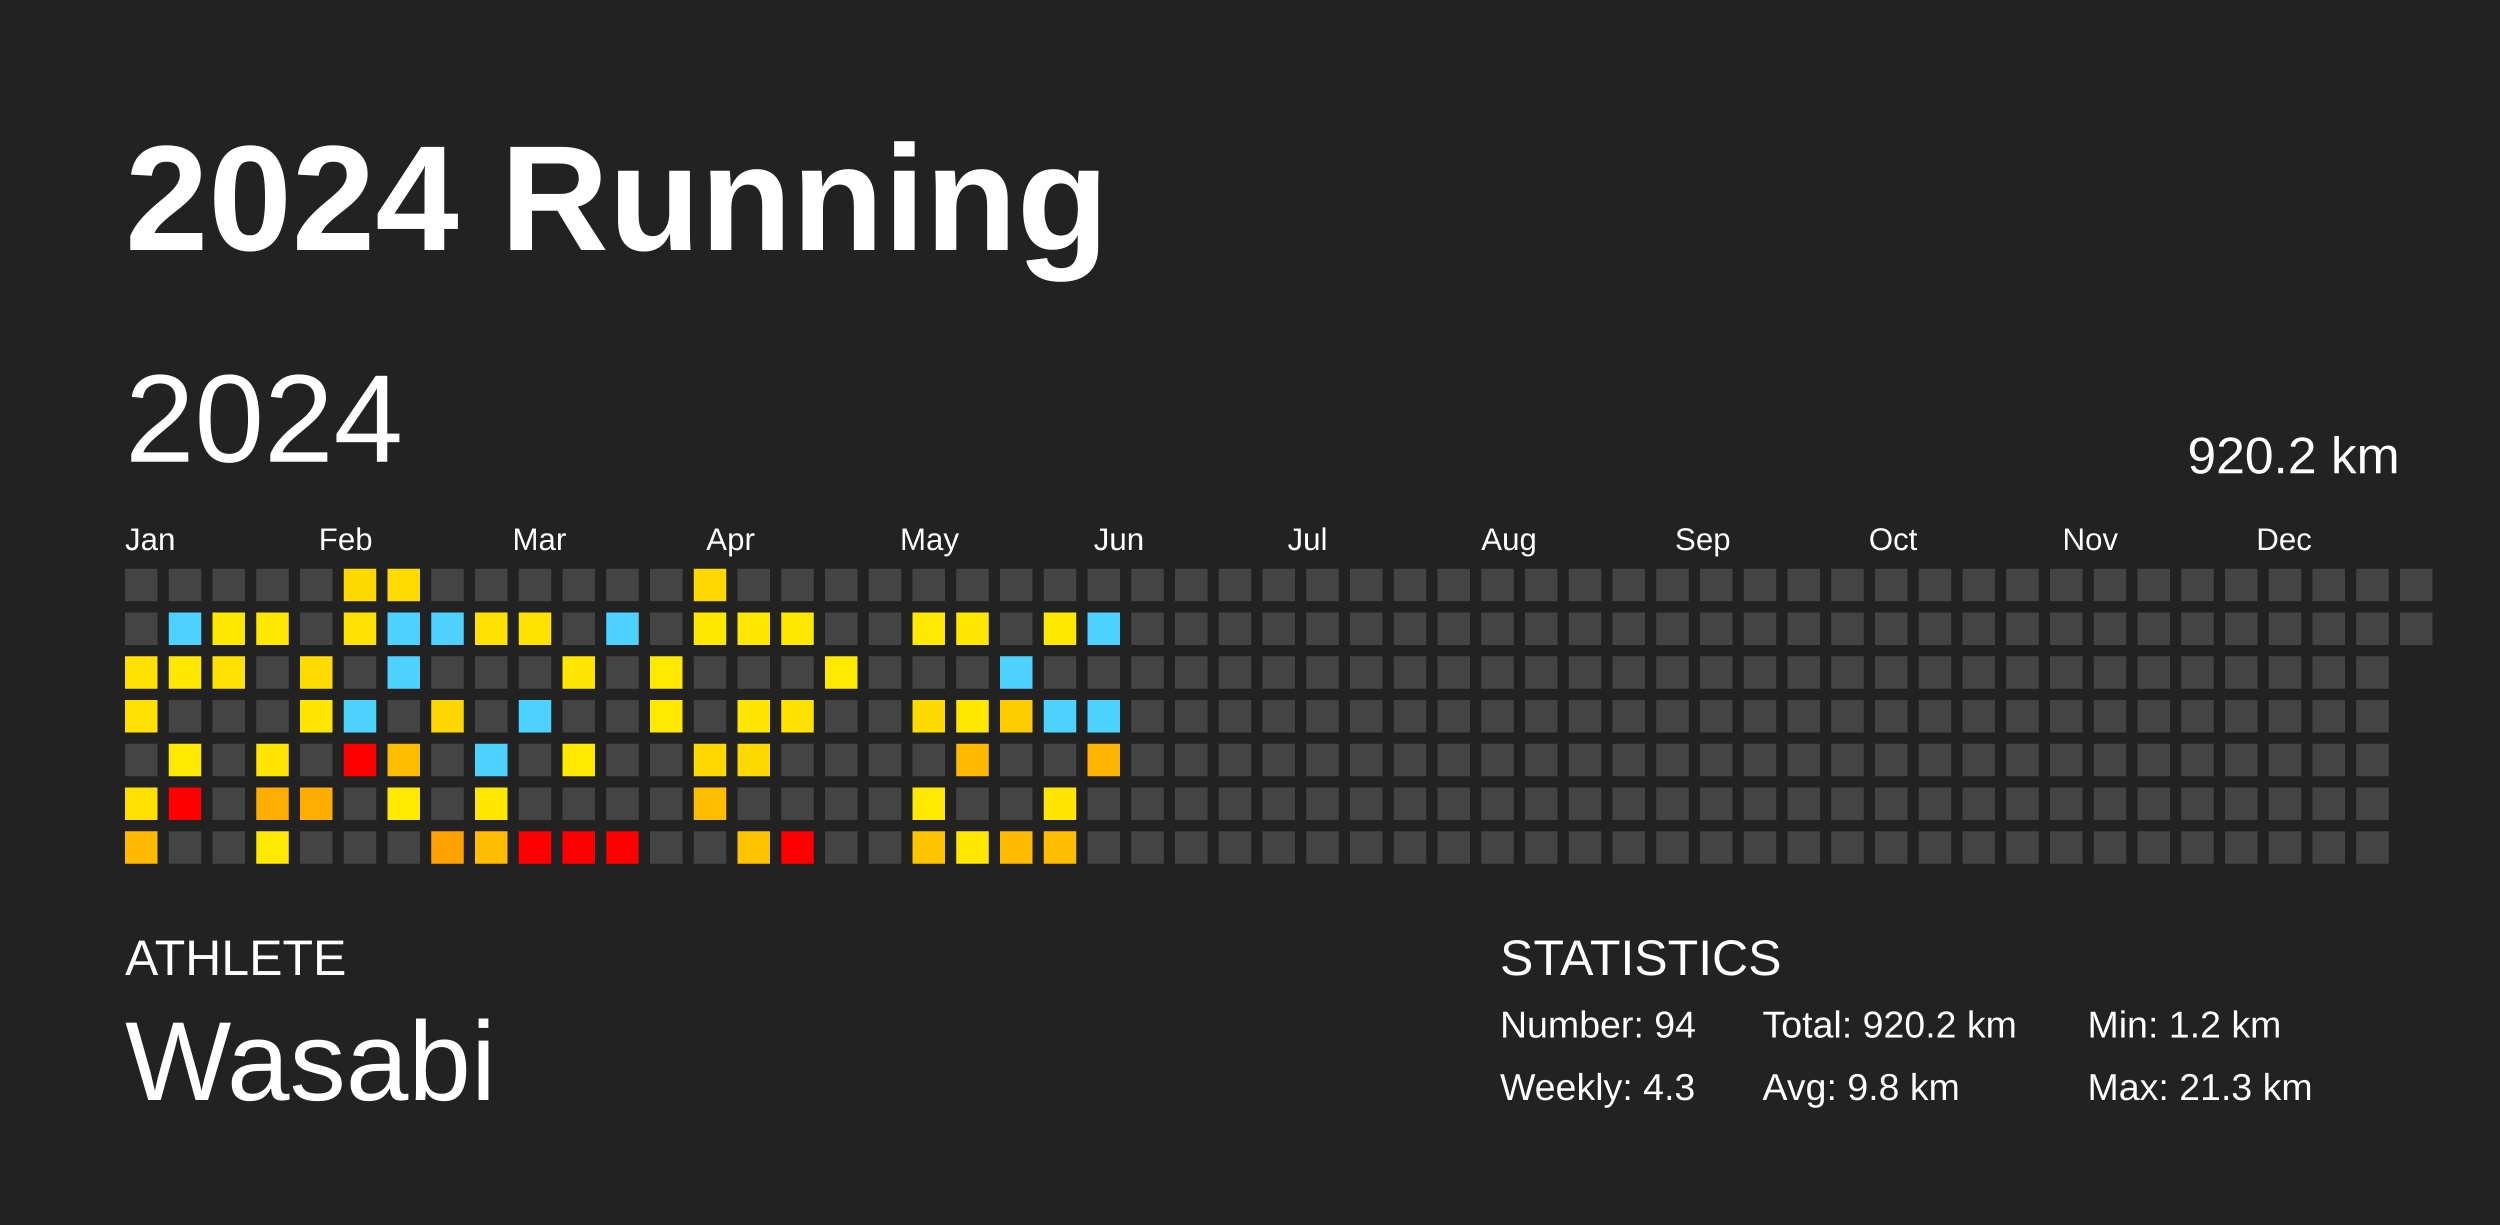
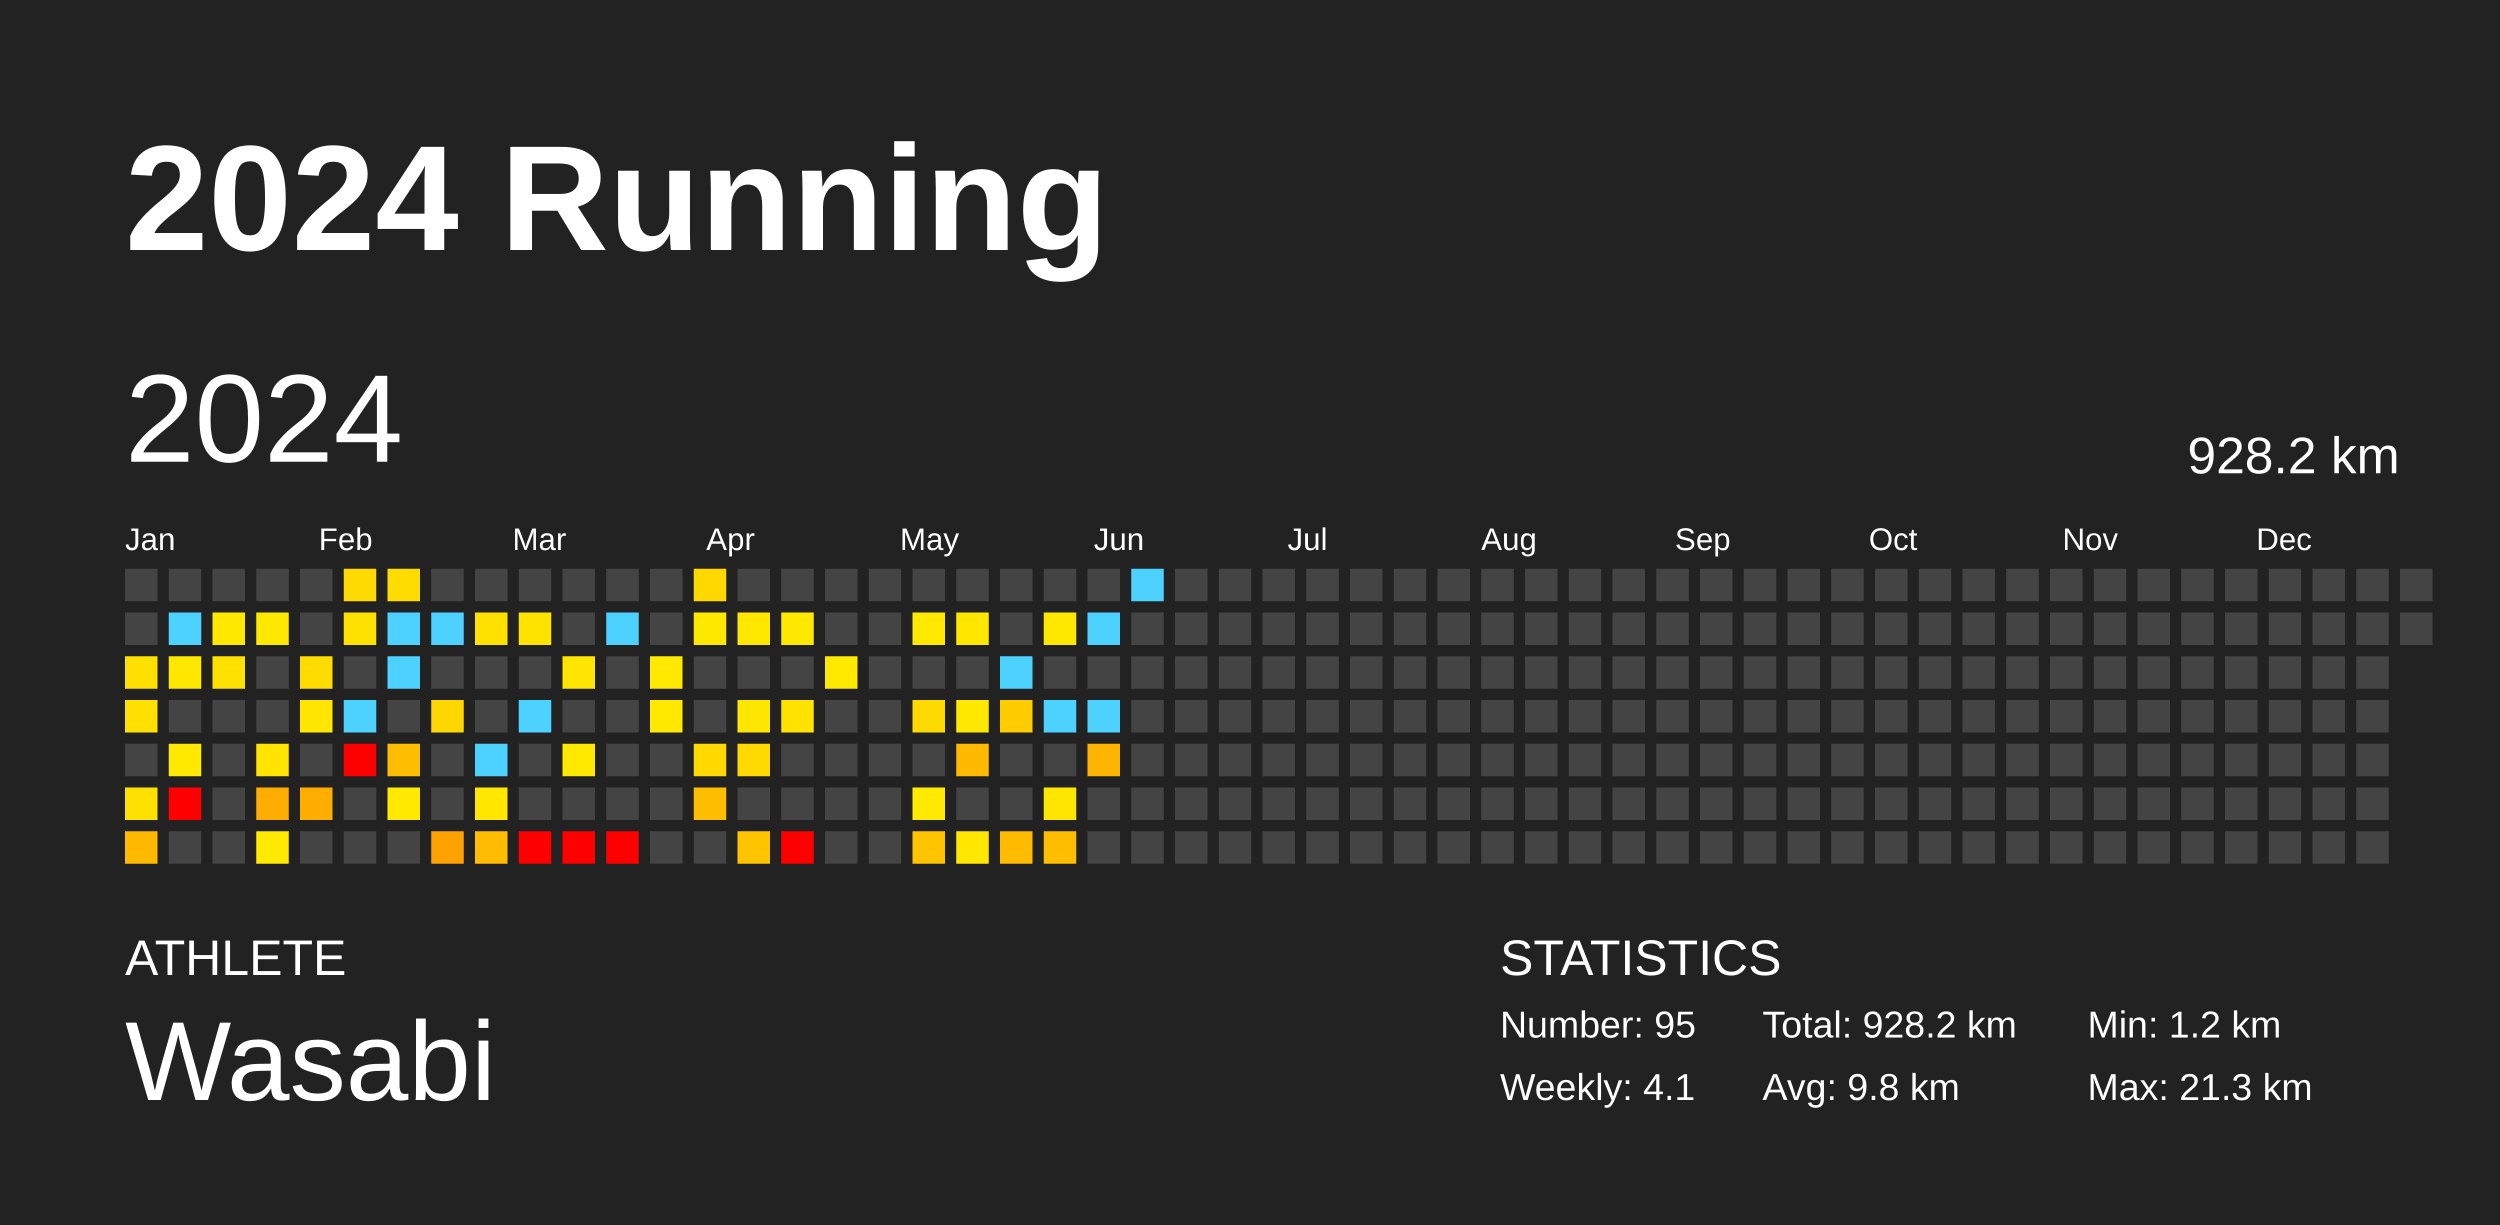
<svg xmlns="http://www.w3.org/2000/svg" baseProfile="full" height="98mm" version="1.1" viewBox="0,0,200,98" width="200mm">
  <defs />
  <rect fill="#222222" height="98" width="200" x="0" y="0" />
  <text fill="#FFFFFF" style="font-size:12px; font-family:Arial; font-weight:bold;" x="10" y="20">2024 Running</text>
  <text fill="#FFFFFF" style="font-size:4px; font-family:Arial" x="10" y="78">ATHLETE</text>
  <text fill="#FFFFFF" style="font-size:9px; font-family:Arial" x="10" y="88">Wasabi</text>
  <text fill="#FFFFFF" style="font-size:4px; font-family:Arial" x="120" y="78">STATISTICS</text>
-   <text fill="#FFFFFF" style="font-size:3px; font-family:Arial" x="120" y="83">Number: 94</text>
-   <text fill="#FFFFFF" style="font-size:3px; font-family:Arial" x="120" y="88">Weekly: 4.3</text>
-   <text fill="#FFFFFF" style="font-size:3px; font-family:Arial" x="141" y="83">Total: 920.2 km</text>
+   <text fill="#FFFFFF" style="font-size:3px; font-family:Arial" x="120" y="83">Number: 95</text>
+   <text fill="#FFFFFF" style="font-size:3px; font-family:Arial" x="120" y="88">Weekly: 4.1</text>
+   <text fill="#FFFFFF" style="font-size:3px; font-family:Arial" x="141" y="83">Total: 928.2 km</text>
  <text fill="#FFFFFF" style="font-size:3px; font-family:Arial" x="141" y="88">Avg: 9.8 km</text>
  <text fill="#FFFFFF" style="font-size:3px; font-family:Arial" x="167" y="83">Min: 1.2 km</text>
  <text fill="#FFFFFF" style="font-size:3px; font-family:Arial" x="167" y="88">Max: 21.3 km</text>
  <text dominant-baseline="hanging" fill="#FFFFFF" style="font-size:10.0px; font-family:Arial;" x="10" y="30">2024</text>
-   <text dominant-baseline="hanging" fill="#FFFFFF" style="font-size:4.125px; font-family:Arial;" x="175" y="35">920.2 km</text>
+   <text dominant-baseline="hanging" fill="#FFFFFF" style="font-size:4.125px; font-family:Arial;" x="175" y="35">928.2 km</text>
  <text fill="#FFFFFF" style="font-size:2.5px; font-family:Arial" x="10.0" y="44">Jan</text>
  <text fill="#FFFFFF" style="font-size:2.5px; font-family:Arial" x="25.5" y="44">Feb</text>
  <text fill="#FFFFFF" style="font-size:2.5px; font-family:Arial" x="41.0" y="44">Mar</text>
  <text fill="#FFFFFF" style="font-size:2.5px; font-family:Arial" x="56.5" y="44">Apr</text>
  <text fill="#FFFFFF" style="font-size:2.5px; font-family:Arial" x="72.0" y="44">May</text>
  <text fill="#FFFFFF" style="font-size:2.5px; font-family:Arial" x="87.5" y="44">Jun</text>
  <text fill="#FFFFFF" style="font-size:2.5px; font-family:Arial" x="103.0" y="44">Jul</text>
  <text fill="#FFFFFF" style="font-size:2.5px; font-family:Arial" x="118.5" y="44">Aug</text>
  <text fill="#FFFFFF" style="font-size:2.5px; font-family:Arial" x="134.0" y="44">Sep</text>
  <text fill="#FFFFFF" style="font-size:2.5px; font-family:Arial" x="149.5" y="44">Oct</text>
  <text fill="#FFFFFF" style="font-size:2.5px; font-family:Arial" x="165.0" y="44">Nov</text>
  <text fill="#FFFFFF" style="font-size:2.5px; font-family:Arial" x="180.5" y="44">Dec</text>
  <rect fill="#444444" height="2.6" width="2.6" x="10.0" y="45.5" />
  <rect fill="#444444" height="2.6" width="2.6" x="10.0" y="49.0" />
  <rect fill="#ffe000" height="2.6" width="2.6" x="10.0" y="52.5" />
  <rect fill="#ffe000" height="2.6" width="2.6" x="10.0" y="56.0" />
  <rect fill="#444444" height="2.6" width="2.6" x="10.0" y="59.5" />
  <rect fill="#ffe100" height="2.6" width="2.6" x="10.0" y="63.0" />
  <rect fill="#ffba00" height="2.6" width="2.6" x="10.0" y="66.5" />
  <rect fill="#444444" height="2.6" width="2.6" x="13.5" y="45.5" />
  <rect fill="#4dd2ff" height="2.6" width="2.6" x="13.5" y="49.0" />
  <rect fill="#ffe700" height="2.6" width="2.6" x="13.5" y="52.5" />
  <rect fill="#444444" height="2.6" width="2.6" x="13.5" y="56.0" />
  <rect fill="#ffe900" height="2.6" width="2.6" x="13.5" y="59.5" />
  <rect fill="red" height="2.6" width="2.6" x="13.5" y="63.0" />
  <rect fill="#444444" height="2.6" width="2.6" x="13.5" y="66.5" />
  <rect fill="#444444" height="2.6" width="2.6" x="17.0" y="45.5" />
  <rect fill="#ffe800" height="2.6" width="2.6" x="17.0" y="49.0" />
  <rect fill="#ffe100" height="2.6" width="2.6" x="17.0" y="52.5" />
  <rect fill="#444444" height="2.6" width="2.6" x="17.0" y="56.0" />
  <rect fill="#444444" height="2.6" width="2.6" x="17.0" y="59.5" />
  <rect fill="#444444" height="2.6" width="2.6" x="17.0" y="63.0" />
  <rect fill="#444444" height="2.6" width="2.6" x="17.0" y="66.5" />
  <rect fill="#444444" height="2.6" width="2.6" x="20.5" y="45.5" />
  <rect fill="#ffe800" height="2.6" width="2.6" x="20.5" y="49.0" />
  <rect fill="#444444" height="2.6" width="2.6" x="20.5" y="52.5" />
  <rect fill="#444444" height="2.6" width="2.6" x="20.5" y="56.0" />
  <rect fill="#ffe400" height="2.6" width="2.6" x="20.5" y="59.5" />
  <rect fill="#ffad00" height="2.6" width="2.6" x="20.5" y="63.0" />
  <rect fill="#ffe900" height="2.6" width="2.6" x="20.5" y="66.5" />
  <rect fill="#444444" height="2.6" width="2.6" x="24.0" y="45.5" />
  <rect fill="#444444" height="2.6" width="2.6" x="24.0" y="49.0" />
  <rect fill="#ffdc00" height="2.6" width="2.6" x="24.0" y="52.5" />
  <rect fill="#ffe600" height="2.6" width="2.6" x="24.0" y="56.0" />
  <rect fill="#444444" height="2.6" width="2.6" x="24.0" y="59.5" />
  <rect fill="#ffae00" height="2.6" width="2.6" x="24.0" y="63.0" />
  <rect fill="#444444" height="2.6" width="2.6" x="24.0" y="66.5" />
  <rect fill="#ffda00" height="2.6" width="2.6" x="27.5" y="45.5" />
  <rect fill="#ffe100" height="2.6" width="2.6" x="27.5" y="49.0" />
  <rect fill="#444444" height="2.6" width="2.6" x="27.5" y="52.5" />
  <rect fill="#4dd2ff" height="2.6" width="2.6" x="27.5" y="56.0" />
  <rect fill="red" height="2.6" width="2.6" x="27.5" y="59.5" />
  <rect fill="#444444" height="2.6" width="2.6" x="27.5" y="63.0" />
  <rect fill="#444444" height="2.6" width="2.6" x="27.5" y="66.5" />
  <rect fill="#ffdc00" height="2.6" width="2.6" x="31.0" y="45.5" />
  <rect fill="#4dd2ff" height="2.6" width="2.6" x="31.0" y="49.0" />
  <rect fill="#4dd2ff" height="2.6" width="2.6" x="31.0" y="52.5" />
  <rect fill="#444444" height="2.6" width="2.6" x="31.0" y="56.0" />
  <rect fill="#ffbd00" height="2.6" width="2.6" x="31.0" y="59.5" />
  <rect fill="#ffe900" height="2.6" width="2.6" x="31.0" y="63.0" />
  <rect fill="#444444" height="2.6" width="2.6" x="31.0" y="66.5" />
  <rect fill="#444444" height="2.6" width="2.6" x="34.5" y="45.5" />
  <rect fill="#4dd2ff" height="2.6" width="2.6" x="34.5" y="49.0" />
  <rect fill="#444444" height="2.6" width="2.6" x="34.5" y="52.5" />
  <rect fill="#ffd700" height="2.6" width="2.6" x="34.5" y="56.0" />
  <rect fill="#444444" height="2.6" width="2.6" x="34.5" y="59.5" />
  <rect fill="#444444" height="2.6" width="2.6" x="34.5" y="63.0" />
  <rect fill="#ffa200" height="2.6" width="2.6" x="34.5" y="66.5" />
  <rect fill="#444444" height="2.6" width="2.6" x="38.0" y="45.5" />
  <rect fill="#ffe100" height="2.6" width="2.6" x="38.0" y="49.0" />
  <rect fill="#444444" height="2.6" width="2.6" x="38.0" y="52.5" />
  <rect fill="#444444" height="2.6" width="2.6" x="38.0" y="56.0" />
  <rect fill="#4dd2ff" height="2.6" width="2.6" x="38.0" y="59.5" />
  <rect fill="#ffe700" height="2.6" width="2.6" x="38.0" y="63.0" />
  <rect fill="#ffbc00" height="2.6" width="2.6" x="38.0" y="66.5" />
  <rect fill="#444444" height="2.6" width="2.6" x="41.5" y="45.5" />
  <rect fill="#ffe300" height="2.6" width="2.6" x="41.5" y="49.0" />
  <rect fill="#444444" height="2.6" width="2.6" x="41.5" y="52.5" />
  <rect fill="#4dd2ff" height="2.6" width="2.6" x="41.5" y="56.0" />
  <rect fill="#444444" height="2.6" width="2.6" x="41.5" y="59.5" />
  <rect fill="#444444" height="2.6" width="2.6" x="41.5" y="63.0" />
  <rect fill="red" height="2.6" width="2.6" x="41.5" y="66.5" />
  <rect fill="#444444" height="2.6" width="2.6" x="45.0" y="45.5" />
  <rect fill="#444444" height="2.6" width="2.6" x="45.0" y="49.0" />
  <rect fill="#ffe600" height="2.6" width="2.6" x="45.0" y="52.5" />
  <rect fill="#444444" height="2.6" width="2.6" x="45.0" y="56.0" />
  <rect fill="#ffe900" height="2.6" width="2.6" x="45.0" y="59.5" />
  <rect fill="#444444" height="2.6" width="2.6" x="45.0" y="63.0" />
  <rect fill="red" height="2.6" width="2.6" x="45.0" y="66.5" />
  <rect fill="#444444" height="2.6" width="2.6" x="48.5" y="45.5" />
  <rect fill="#4dd2ff" height="2.6" width="2.6" x="48.5" y="49.0" />
  <rect fill="#444444" height="2.6" width="2.6" x="48.5" y="52.5" />
  <rect fill="#444444" height="2.6" width="2.6" x="48.5" y="56.0" />
  <rect fill="#444444" height="2.6" width="2.6" x="48.5" y="59.5" />
  <rect fill="#444444" height="2.6" width="2.6" x="48.5" y="63.0" />
  <rect fill="red" height="2.6" width="2.6" x="48.5" y="66.5" />
  <rect fill="#444444" height="2.6" width="2.6" x="52.0" y="45.5" />
  <rect fill="#444444" height="2.6" width="2.6" x="52.0" y="49.0" />
  <rect fill="#ffe900" height="2.6" width="2.6" x="52.0" y="52.5" />
  <rect fill="#ffe900" height="2.6" width="2.6" x="52.0" y="56.0" />
  <rect fill="#444444" height="2.6" width="2.6" x="52.0" y="59.5" />
  <rect fill="#444444" height="2.6" width="2.6" x="52.0" y="63.0" />
  <rect fill="#444444" height="2.6" width="2.6" x="52.0" y="66.5" />
  <rect fill="#ffd800" height="2.6" width="2.6" x="55.5" y="45.5" />
  <rect fill="#ffe800" height="2.6" width="2.6" x="55.5" y="49.0" />
  <rect fill="#444444" height="2.6" width="2.6" x="55.5" y="52.5" />
  <rect fill="#444444" height="2.6" width="2.6" x="55.5" y="56.0" />
  <rect fill="#ffd900" height="2.6" width="2.6" x="55.5" y="59.5" />
  <rect fill="#ffbd00" height="2.6" width="2.6" x="55.5" y="63.0" />
  <rect fill="#444444" height="2.6" width="2.6" x="55.5" y="66.5" />
  <rect fill="#444444" height="2.6" width="2.6" x="59.0" y="45.5" />
  <rect fill="#ffe700" height="2.6" width="2.6" x="59.0" y="49.0" />
  <rect fill="#444444" height="2.6" width="2.6" x="59.0" y="52.5" />
  <rect fill="#ffe600" height="2.6" width="2.6" x="59.0" y="56.0" />
  <rect fill="#ffda00" height="2.6" width="2.6" x="59.0" y="59.5" />
  <rect fill="#444444" height="2.6" width="2.6" x="59.0" y="63.0" />
  <rect fill="#ffc400" height="2.6" width="2.6" x="59.0" y="66.5" />
  <rect fill="#444444" height="2.6" width="2.6" x="62.5" y="45.5" />
  <rect fill="#ffe800" height="2.6" width="2.6" x="62.5" y="49.0" />
  <rect fill="#444444" height="2.6" width="2.6" x="62.5" y="52.5" />
  <rect fill="#ffe200" height="2.6" width="2.6" x="62.5" y="56.0" />
  <rect fill="#444444" height="2.6" width="2.6" x="62.5" y="59.5" />
  <rect fill="#444444" height="2.6" width="2.6" x="62.5" y="63.0" />
  <rect fill="red" height="2.6" width="2.6" x="62.5" y="66.5" />
  <rect fill="#444444" height="2.6" width="2.6" x="66.0" y="45.5" />
  <rect fill="#444444" height="2.6" width="2.6" x="66.0" y="49.0" />
  <rect fill="#ffe900" height="2.6" width="2.6" x="66.0" y="52.5" />
  <rect fill="#444444" height="2.6" width="2.6" x="66.0" y="56.0" />
  <rect fill="#444444" height="2.6" width="2.6" x="66.0" y="59.5" />
  <rect fill="#444444" height="2.6" width="2.6" x="66.0" y="63.0" />
  <rect fill="#444444" height="2.6" width="2.6" x="66.0" y="66.5" />
  <rect fill="#444444" height="2.6" width="2.6" x="69.5" y="45.5" />
  <rect fill="#444444" height="2.6" width="2.6" x="69.5" y="49.0" />
  <rect fill="#444444" height="2.6" width="2.6" x="69.5" y="52.5" />
  <rect fill="#444444" height="2.6" width="2.6" x="69.5" y="56.0" />
  <rect fill="#444444" height="2.6" width="2.6" x="69.5" y="59.5" />
  <rect fill="#444444" height="2.6" width="2.6" x="69.5" y="63.0" />
  <rect fill="#444444" height="2.6" width="2.6" x="69.5" y="66.5" />
  <rect fill="#444444" height="2.6" width="2.6" x="73.0" y="45.5" />
  <rect fill="#ffe900" height="2.6" width="2.6" x="73.0" y="49.0" />
  <rect fill="#444444" height="2.6" width="2.6" x="73.0" y="52.5" />
  <rect fill="#ffda00" height="2.6" width="2.6" x="73.0" y="56.0" />
  <rect fill="#444444" height="2.6" width="2.6" x="73.0" y="59.5" />
  <rect fill="#ffe900" height="2.6" width="2.6" x="73.0" y="63.0" />
  <rect fill="#ffc400" height="2.6" width="2.6" x="73.0" y="66.5" />
  <rect fill="#444444" height="2.6" width="2.6" x="76.5" y="45.5" />
  <rect fill="#ffe700" height="2.6" width="2.6" x="76.5" y="49.0" />
  <rect fill="#444444" height="2.6" width="2.6" x="76.5" y="52.5" />
  <rect fill="#ffe800" height="2.6" width="2.6" x="76.5" y="56.0" />
  <rect fill="#ffb900" height="2.6" width="2.6" x="76.5" y="59.5" />
  <rect fill="#444444" height="2.6" width="2.6" x="76.5" y="63.0" />
  <rect fill="#ffe700" height="2.6" width="2.6" x="76.5" y="66.5" />
  <rect fill="#444444" height="2.6" width="2.6" x="80.0" y="45.5" />
  <rect fill="#444444" height="2.6" width="2.6" x="80.0" y="49.0" />
  <rect fill="#4dd2ff" height="2.6" width="2.6" x="80.0" y="52.5" />
  <rect fill="#ffcc00" height="2.6" width="2.6" x="80.0" y="56.0" />
  <rect fill="#444444" height="2.6" width="2.6" x="80.0" y="59.5" />
  <rect fill="#444444" height="2.6" width="2.6" x="80.0" y="63.0" />
  <rect fill="#ffbb00" height="2.6" width="2.6" x="80.0" y="66.5" />
  <rect fill="#444444" height="2.6" width="2.6" x="83.5" y="45.5" />
  <rect fill="#ffe800" height="2.6" width="2.6" x="83.5" y="49.0" />
  <rect fill="#444444" height="2.6" width="2.6" x="83.5" y="52.5" />
  <rect fill="#4dd2ff" height="2.6" width="2.6" x="83.5" y="56.0" />
  <rect fill="#444444" height="2.6" width="2.6" x="83.5" y="59.5" />
  <rect fill="#ffe600" height="2.6" width="2.6" x="83.5" y="63.0" />
  <rect fill="#ffbd00" height="2.6" width="2.6" x="83.5" y="66.5" />
  <rect fill="#444444" height="2.6" width="2.6" x="87.0" y="45.5" />
  <rect fill="#4dd2ff" height="2.6" width="2.6" x="87.0" y="49.0" />
  <rect fill="#444444" height="2.6" width="2.6" x="87.0" y="52.5" />
  <rect fill="#4dd2ff" height="2.6" width="2.6" x="87.0" y="56.0" />
  <rect fill="#ffb500" height="2.6" width="2.6" x="87.0" y="59.5" />
  <rect fill="#444444" height="2.6" width="2.6" x="87.0" y="63.0" />
  <rect fill="#444444" height="2.6" width="2.6" x="87.0" y="66.5" />
-   <rect fill="#444444" height="2.6" width="2.6" x="90.5" y="45.5" />
+   <rect fill="#4dd2ff" height="2.6" width="2.6" x="90.5" y="45.5" />
  <rect fill="#444444" height="2.6" width="2.6" x="90.5" y="49.0" />
  <rect fill="#444444" height="2.6" width="2.6" x="90.5" y="52.5" />
  <rect fill="#444444" height="2.6" width="2.6" x="90.5" y="56.0" />
  <rect fill="#444444" height="2.6" width="2.6" x="90.5" y="59.5" />
  <rect fill="#444444" height="2.6" width="2.6" x="90.5" y="63.0" />
  <rect fill="#444444" height="2.6" width="2.6" x="90.5" y="66.5" />
  <rect fill="#444444" height="2.6" width="2.6" x="94.0" y="45.5" />
  <rect fill="#444444" height="2.6" width="2.6" x="94.0" y="49.0" />
  <rect fill="#444444" height="2.6" width="2.6" x="94.0" y="52.5" />
  <rect fill="#444444" height="2.6" width="2.6" x="94.0" y="56.0" />
  <rect fill="#444444" height="2.6" width="2.6" x="94.0" y="59.5" />
  <rect fill="#444444" height="2.6" width="2.6" x="94.0" y="63.0" />
  <rect fill="#444444" height="2.6" width="2.6" x="94.0" y="66.5" />
  <rect fill="#444444" height="2.6" width="2.6" x="97.5" y="45.5" />
  <rect fill="#444444" height="2.6" width="2.6" x="97.5" y="49.0" />
  <rect fill="#444444" height="2.6" width="2.6" x="97.5" y="52.5" />
  <rect fill="#444444" height="2.6" width="2.6" x="97.5" y="56.0" />
  <rect fill="#444444" height="2.6" width="2.6" x="97.5" y="59.5" />
  <rect fill="#444444" height="2.6" width="2.6" x="97.5" y="63.0" />
  <rect fill="#444444" height="2.6" width="2.6" x="97.5" y="66.5" />
  <rect fill="#444444" height="2.6" width="2.6" x="101.0" y="45.5" />
  <rect fill="#444444" height="2.6" width="2.6" x="101.0" y="49.0" />
  <rect fill="#444444" height="2.6" width="2.6" x="101.0" y="52.5" />
  <rect fill="#444444" height="2.6" width="2.6" x="101.0" y="56.0" />
  <rect fill="#444444" height="2.6" width="2.6" x="101.0" y="59.5" />
  <rect fill="#444444" height="2.6" width="2.6" x="101.0" y="63.0" />
  <rect fill="#444444" height="2.6" width="2.6" x="101.0" y="66.5" />
  <rect fill="#444444" height="2.6" width="2.6" x="104.5" y="45.5" />
  <rect fill="#444444" height="2.6" width="2.6" x="104.5" y="49.0" />
  <rect fill="#444444" height="2.6" width="2.6" x="104.5" y="52.5" />
  <rect fill="#444444" height="2.6" width="2.6" x="104.5" y="56.0" />
  <rect fill="#444444" height="2.6" width="2.6" x="104.5" y="59.5" />
  <rect fill="#444444" height="2.6" width="2.6" x="104.5" y="63.0" />
  <rect fill="#444444" height="2.6" width="2.6" x="104.5" y="66.5" />
  <rect fill="#444444" height="2.6" width="2.6" x="108.0" y="45.5" />
  <rect fill="#444444" height="2.6" width="2.6" x="108.0" y="49.0" />
  <rect fill="#444444" height="2.6" width="2.6" x="108.0" y="52.5" />
  <rect fill="#444444" height="2.6" width="2.6" x="108.0" y="56.0" />
  <rect fill="#444444" height="2.6" width="2.6" x="108.0" y="59.5" />
  <rect fill="#444444" height="2.6" width="2.6" x="108.0" y="63.0" />
  <rect fill="#444444" height="2.6" width="2.6" x="108.0" y="66.5" />
  <rect fill="#444444" height="2.6" width="2.6" x="111.5" y="45.5" />
  <rect fill="#444444" height="2.6" width="2.6" x="111.5" y="49.0" />
  <rect fill="#444444" height="2.6" width="2.6" x="111.5" y="52.5" />
  <rect fill="#444444" height="2.6" width="2.6" x="111.5" y="56.0" />
  <rect fill="#444444" height="2.6" width="2.6" x="111.5" y="59.5" />
  <rect fill="#444444" height="2.6" width="2.6" x="111.5" y="63.0" />
  <rect fill="#444444" height="2.6" width="2.6" x="111.5" y="66.5" />
  <rect fill="#444444" height="2.6" width="2.6" x="115.0" y="45.5" />
  <rect fill="#444444" height="2.6" width="2.6" x="115.0" y="49.0" />
  <rect fill="#444444" height="2.6" width="2.6" x="115.0" y="52.5" />
  <rect fill="#444444" height="2.6" width="2.6" x="115.0" y="56.0" />
  <rect fill="#444444" height="2.6" width="2.6" x="115.0" y="59.5" />
  <rect fill="#444444" height="2.6" width="2.6" x="115.0" y="63.0" />
  <rect fill="#444444" height="2.6" width="2.6" x="115.0" y="66.5" />
  <rect fill="#444444" height="2.6" width="2.6" x="118.5" y="45.5" />
  <rect fill="#444444" height="2.6" width="2.6" x="118.5" y="49.0" />
  <rect fill="#444444" height="2.6" width="2.6" x="118.5" y="52.5" />
  <rect fill="#444444" height="2.6" width="2.6" x="118.5" y="56.0" />
  <rect fill="#444444" height="2.6" width="2.6" x="118.5" y="59.5" />
  <rect fill="#444444" height="2.6" width="2.6" x="118.5" y="63.0" />
  <rect fill="#444444" height="2.6" width="2.6" x="118.5" y="66.5" />
  <rect fill="#444444" height="2.6" width="2.6" x="122.0" y="45.5" />
  <rect fill="#444444" height="2.6" width="2.6" x="122.0" y="49.0" />
  <rect fill="#444444" height="2.6" width="2.6" x="122.0" y="52.5" />
  <rect fill="#444444" height="2.6" width="2.6" x="122.0" y="56.0" />
  <rect fill="#444444" height="2.6" width="2.6" x="122.0" y="59.5" />
  <rect fill="#444444" height="2.6" width="2.6" x="122.0" y="63.0" />
  <rect fill="#444444" height="2.6" width="2.6" x="122.0" y="66.5" />
  <rect fill="#444444" height="2.6" width="2.6" x="125.5" y="45.5" />
  <rect fill="#444444" height="2.6" width="2.6" x="125.5" y="49.0" />
  <rect fill="#444444" height="2.6" width="2.6" x="125.5" y="52.5" />
  <rect fill="#444444" height="2.6" width="2.6" x="125.5" y="56.0" />
  <rect fill="#444444" height="2.6" width="2.6" x="125.5" y="59.5" />
  <rect fill="#444444" height="2.6" width="2.6" x="125.5" y="63.0" />
  <rect fill="#444444" height="2.6" width="2.6" x="125.5" y="66.5" />
  <rect fill="#444444" height="2.6" width="2.6" x="129.0" y="45.5" />
  <rect fill="#444444" height="2.6" width="2.6" x="129.0" y="49.0" />
  <rect fill="#444444" height="2.6" width="2.6" x="129.0" y="52.5" />
  <rect fill="#444444" height="2.6" width="2.6" x="129.0" y="56.0" />
  <rect fill="#444444" height="2.6" width="2.6" x="129.0" y="59.5" />
  <rect fill="#444444" height="2.6" width="2.6" x="129.0" y="63.0" />
  <rect fill="#444444" height="2.6" width="2.6" x="129.0" y="66.5" />
  <rect fill="#444444" height="2.6" width="2.6" x="132.5" y="45.5" />
  <rect fill="#444444" height="2.6" width="2.6" x="132.5" y="49.0" />
  <rect fill="#444444" height="2.6" width="2.6" x="132.5" y="52.5" />
  <rect fill="#444444" height="2.6" width="2.6" x="132.5" y="56.0" />
  <rect fill="#444444" height="2.6" width="2.6" x="132.5" y="59.5" />
  <rect fill="#444444" height="2.6" width="2.6" x="132.5" y="63.0" />
  <rect fill="#444444" height="2.6" width="2.6" x="132.5" y="66.5" />
  <rect fill="#444444" height="2.6" width="2.6" x="136.0" y="45.5" />
  <rect fill="#444444" height="2.6" width="2.6" x="136.0" y="49.0" />
  <rect fill="#444444" height="2.6" width="2.6" x="136.0" y="52.5" />
  <rect fill="#444444" height="2.6" width="2.6" x="136.0" y="56.0" />
  <rect fill="#444444" height="2.6" width="2.6" x="136.0" y="59.5" />
  <rect fill="#444444" height="2.6" width="2.6" x="136.0" y="63.0" />
  <rect fill="#444444" height="2.6" width="2.6" x="136.0" y="66.5" />
  <rect fill="#444444" height="2.6" width="2.6" x="139.5" y="45.5" />
  <rect fill="#444444" height="2.6" width="2.6" x="139.5" y="49.0" />
  <rect fill="#444444" height="2.6" width="2.6" x="139.5" y="52.5" />
  <rect fill="#444444" height="2.6" width="2.6" x="139.5" y="56.0" />
  <rect fill="#444444" height="2.6" width="2.6" x="139.5" y="59.5" />
  <rect fill="#444444" height="2.6" width="2.6" x="139.5" y="63.0" />
  <rect fill="#444444" height="2.6" width="2.6" x="139.5" y="66.5" />
  <rect fill="#444444" height="2.6" width="2.6" x="143.0" y="45.5" />
  <rect fill="#444444" height="2.6" width="2.6" x="143.0" y="49.0" />
  <rect fill="#444444" height="2.6" width="2.6" x="143.0" y="52.5" />
  <rect fill="#444444" height="2.6" width="2.6" x="143.0" y="56.0" />
  <rect fill="#444444" height="2.6" width="2.6" x="143.0" y="59.5" />
  <rect fill="#444444" height="2.6" width="2.6" x="143.0" y="63.0" />
  <rect fill="#444444" height="2.6" width="2.6" x="143.0" y="66.5" />
  <rect fill="#444444" height="2.6" width="2.6" x="146.5" y="45.5" />
  <rect fill="#444444" height="2.6" width="2.6" x="146.5" y="49.0" />
  <rect fill="#444444" height="2.6" width="2.6" x="146.5" y="52.5" />
  <rect fill="#444444" height="2.6" width="2.6" x="146.5" y="56.0" />
  <rect fill="#444444" height="2.6" width="2.6" x="146.5" y="59.5" />
  <rect fill="#444444" height="2.6" width="2.6" x="146.5" y="63.0" />
  <rect fill="#444444" height="2.6" width="2.6" x="146.5" y="66.5" />
  <rect fill="#444444" height="2.6" width="2.6" x="150.0" y="45.5" />
  <rect fill="#444444" height="2.6" width="2.6" x="150.0" y="49.0" />
  <rect fill="#444444" height="2.6" width="2.6" x="150.0" y="52.5" />
  <rect fill="#444444" height="2.6" width="2.6" x="150.0" y="56.0" />
  <rect fill="#444444" height="2.6" width="2.6" x="150.0" y="59.5" />
  <rect fill="#444444" height="2.6" width="2.6" x="150.0" y="63.0" />
  <rect fill="#444444" height="2.6" width="2.6" x="150.0" y="66.5" />
  <rect fill="#444444" height="2.6" width="2.6" x="153.5" y="45.5" />
  <rect fill="#444444" height="2.6" width="2.6" x="153.5" y="49.0" />
  <rect fill="#444444" height="2.6" width="2.6" x="153.5" y="52.5" />
  <rect fill="#444444" height="2.6" width="2.6" x="153.5" y="56.0" />
  <rect fill="#444444" height="2.6" width="2.6" x="153.5" y="59.5" />
  <rect fill="#444444" height="2.6" width="2.6" x="153.5" y="63.0" />
  <rect fill="#444444" height="2.6" width="2.6" x="153.5" y="66.5" />
  <rect fill="#444444" height="2.6" width="2.6" x="157.0" y="45.5" />
  <rect fill="#444444" height="2.6" width="2.6" x="157.0" y="49.0" />
  <rect fill="#444444" height="2.6" width="2.6" x="157.0" y="52.5" />
  <rect fill="#444444" height="2.6" width="2.6" x="157.0" y="56.0" />
  <rect fill="#444444" height="2.6" width="2.6" x="157.0" y="59.5" />
  <rect fill="#444444" height="2.6" width="2.6" x="157.0" y="63.0" />
  <rect fill="#444444" height="2.6" width="2.6" x="157.0" y="66.5" />
  <rect fill="#444444" height="2.6" width="2.6" x="160.5" y="45.5" />
  <rect fill="#444444" height="2.6" width="2.6" x="160.5" y="49.0" />
  <rect fill="#444444" height="2.6" width="2.6" x="160.5" y="52.5" />
  <rect fill="#444444" height="2.6" width="2.6" x="160.5" y="56.0" />
  <rect fill="#444444" height="2.6" width="2.6" x="160.5" y="59.5" />
  <rect fill="#444444" height="2.6" width="2.6" x="160.5" y="63.0" />
  <rect fill="#444444" height="2.6" width="2.6" x="160.5" y="66.5" />
  <rect fill="#444444" height="2.6" width="2.6" x="164.0" y="45.5" />
  <rect fill="#444444" height="2.6" width="2.6" x="164.0" y="49.0" />
  <rect fill="#444444" height="2.6" width="2.6" x="164.0" y="52.5" />
  <rect fill="#444444" height="2.6" width="2.6" x="164.0" y="56.0" />
  <rect fill="#444444" height="2.6" width="2.6" x="164.0" y="59.5" />
  <rect fill="#444444" height="2.6" width="2.6" x="164.0" y="63.0" />
  <rect fill="#444444" height="2.6" width="2.6" x="164.0" y="66.5" />
  <rect fill="#444444" height="2.6" width="2.6" x="167.5" y="45.5" />
  <rect fill="#444444" height="2.6" width="2.6" x="167.5" y="49.0" />
  <rect fill="#444444" height="2.6" width="2.6" x="167.5" y="52.5" />
  <rect fill="#444444" height="2.6" width="2.6" x="167.5" y="56.0" />
  <rect fill="#444444" height="2.6" width="2.6" x="167.5" y="59.5" />
  <rect fill="#444444" height="2.6" width="2.6" x="167.5" y="63.0" />
  <rect fill="#444444" height="2.6" width="2.6" x="167.5" y="66.5" />
  <rect fill="#444444" height="2.6" width="2.6" x="171.0" y="45.5" />
  <rect fill="#444444" height="2.6" width="2.6" x="171.0" y="49.0" />
  <rect fill="#444444" height="2.6" width="2.6" x="171.0" y="52.5" />
  <rect fill="#444444" height="2.6" width="2.6" x="171.0" y="56.0" />
  <rect fill="#444444" height="2.6" width="2.6" x="171.0" y="59.5" />
  <rect fill="#444444" height="2.6" width="2.6" x="171.0" y="63.0" />
  <rect fill="#444444" height="2.6" width="2.6" x="171.0" y="66.5" />
  <rect fill="#444444" height="2.6" width="2.6" x="174.5" y="45.5" />
  <rect fill="#444444" height="2.6" width="2.6" x="174.5" y="49.0" />
  <rect fill="#444444" height="2.6" width="2.6" x="174.5" y="52.5" />
  <rect fill="#444444" height="2.6" width="2.6" x="174.5" y="56.0" />
  <rect fill="#444444" height="2.6" width="2.6" x="174.5" y="59.5" />
  <rect fill="#444444" height="2.6" width="2.6" x="174.5" y="63.0" />
  <rect fill="#444444" height="2.6" width="2.6" x="174.5" y="66.5" />
  <rect fill="#444444" height="2.6" width="2.6" x="178.0" y="45.5" />
  <rect fill="#444444" height="2.6" width="2.6" x="178.0" y="49.0" />
  <rect fill="#444444" height="2.6" width="2.6" x="178.0" y="52.5" />
  <rect fill="#444444" height="2.6" width="2.6" x="178.0" y="56.0" />
  <rect fill="#444444" height="2.6" width="2.6" x="178.0" y="59.5" />
  <rect fill="#444444" height="2.6" width="2.6" x="178.0" y="63.0" />
  <rect fill="#444444" height="2.6" width="2.6" x="178.0" y="66.5" />
  <rect fill="#444444" height="2.6" width="2.6" x="181.5" y="45.5" />
  <rect fill="#444444" height="2.6" width="2.6" x="181.5" y="49.0" />
  <rect fill="#444444" height="2.6" width="2.6" x="181.5" y="52.5" />
  <rect fill="#444444" height="2.6" width="2.6" x="181.5" y="56.0" />
  <rect fill="#444444" height="2.6" width="2.6" x="181.5" y="59.5" />
  <rect fill="#444444" height="2.6" width="2.6" x="181.5" y="63.0" />
  <rect fill="#444444" height="2.6" width="2.6" x="181.5" y="66.5" />
  <rect fill="#444444" height="2.6" width="2.6" x="185.0" y="45.5" />
  <rect fill="#444444" height="2.6" width="2.6" x="185.0" y="49.0" />
  <rect fill="#444444" height="2.6" width="2.6" x="185.0" y="52.5" />
  <rect fill="#444444" height="2.6" width="2.6" x="185.0" y="56.0" />
  <rect fill="#444444" height="2.6" width="2.6" x="185.0" y="59.5" />
  <rect fill="#444444" height="2.6" width="2.6" x="185.0" y="63.0" />
  <rect fill="#444444" height="2.6" width="2.6" x="185.0" y="66.5" />
  <rect fill="#444444" height="2.6" width="2.6" x="188.5" y="45.5" />
  <rect fill="#444444" height="2.6" width="2.6" x="188.5" y="49.0" />
  <rect fill="#444444" height="2.6" width="2.6" x="188.5" y="52.5" />
  <rect fill="#444444" height="2.6" width="2.6" x="188.5" y="56.0" />
  <rect fill="#444444" height="2.6" width="2.6" x="188.5" y="59.5" />
  <rect fill="#444444" height="2.6" width="2.6" x="188.5" y="63.0" />
  <rect fill="#444444" height="2.6" width="2.6" x="188.5" y="66.5" />
  <rect fill="#444444" height="2.6" width="2.6" x="192.0" y="45.5" />
  <rect fill="#444444" height="2.6" width="2.6" x="192.0" y="49.0" />
</svg>
